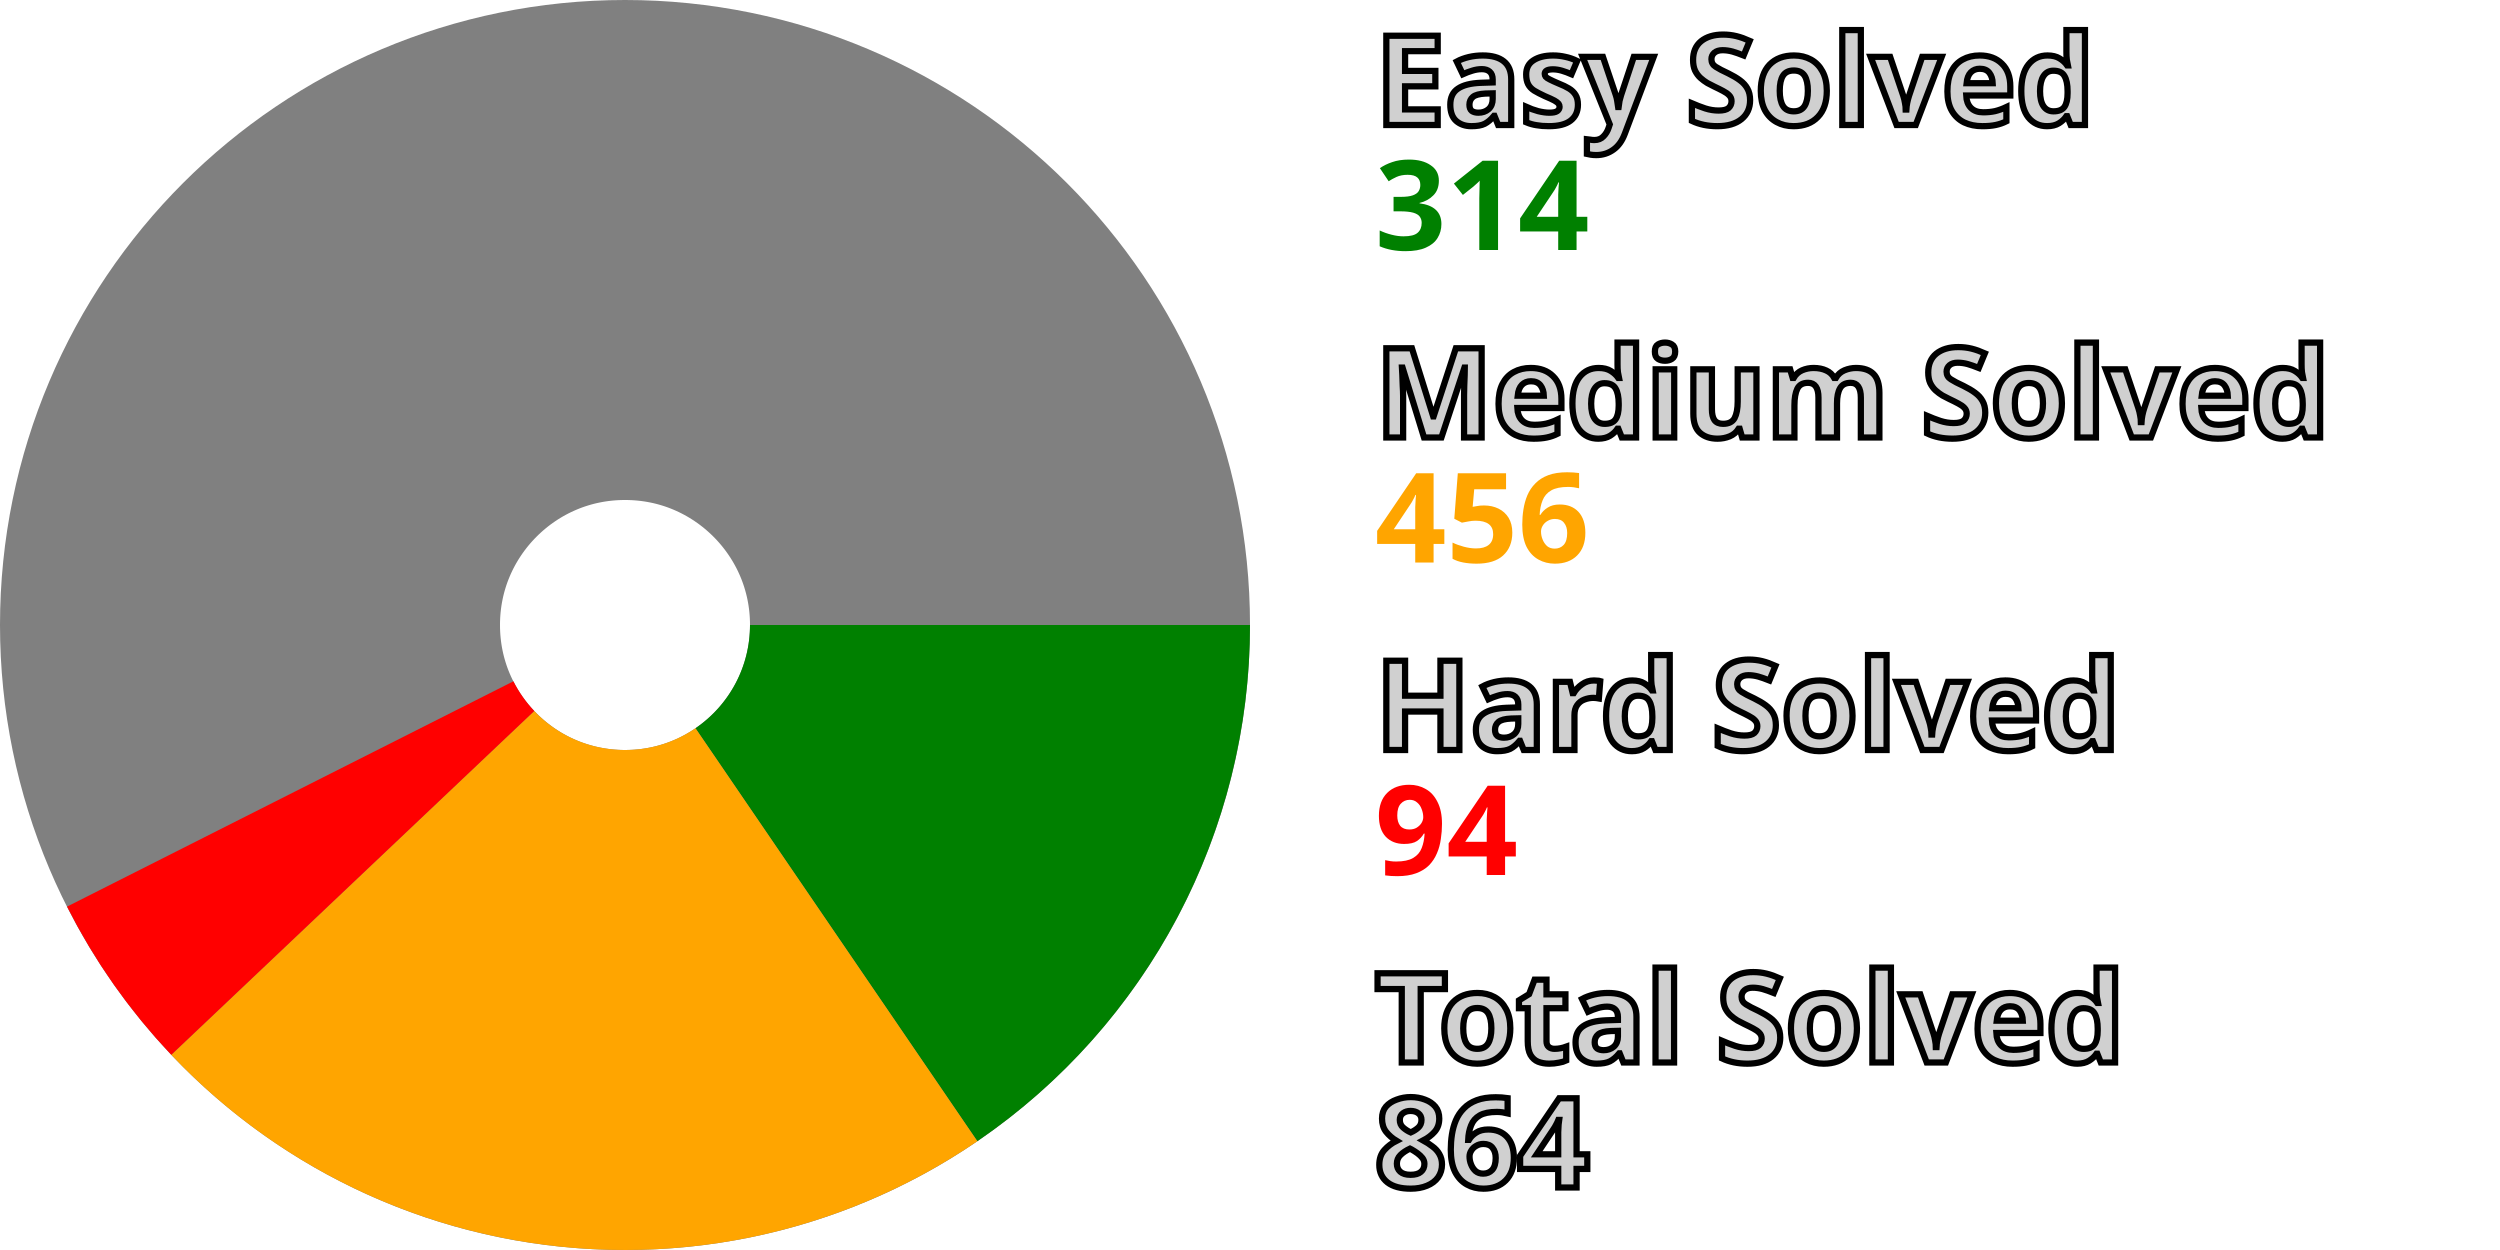
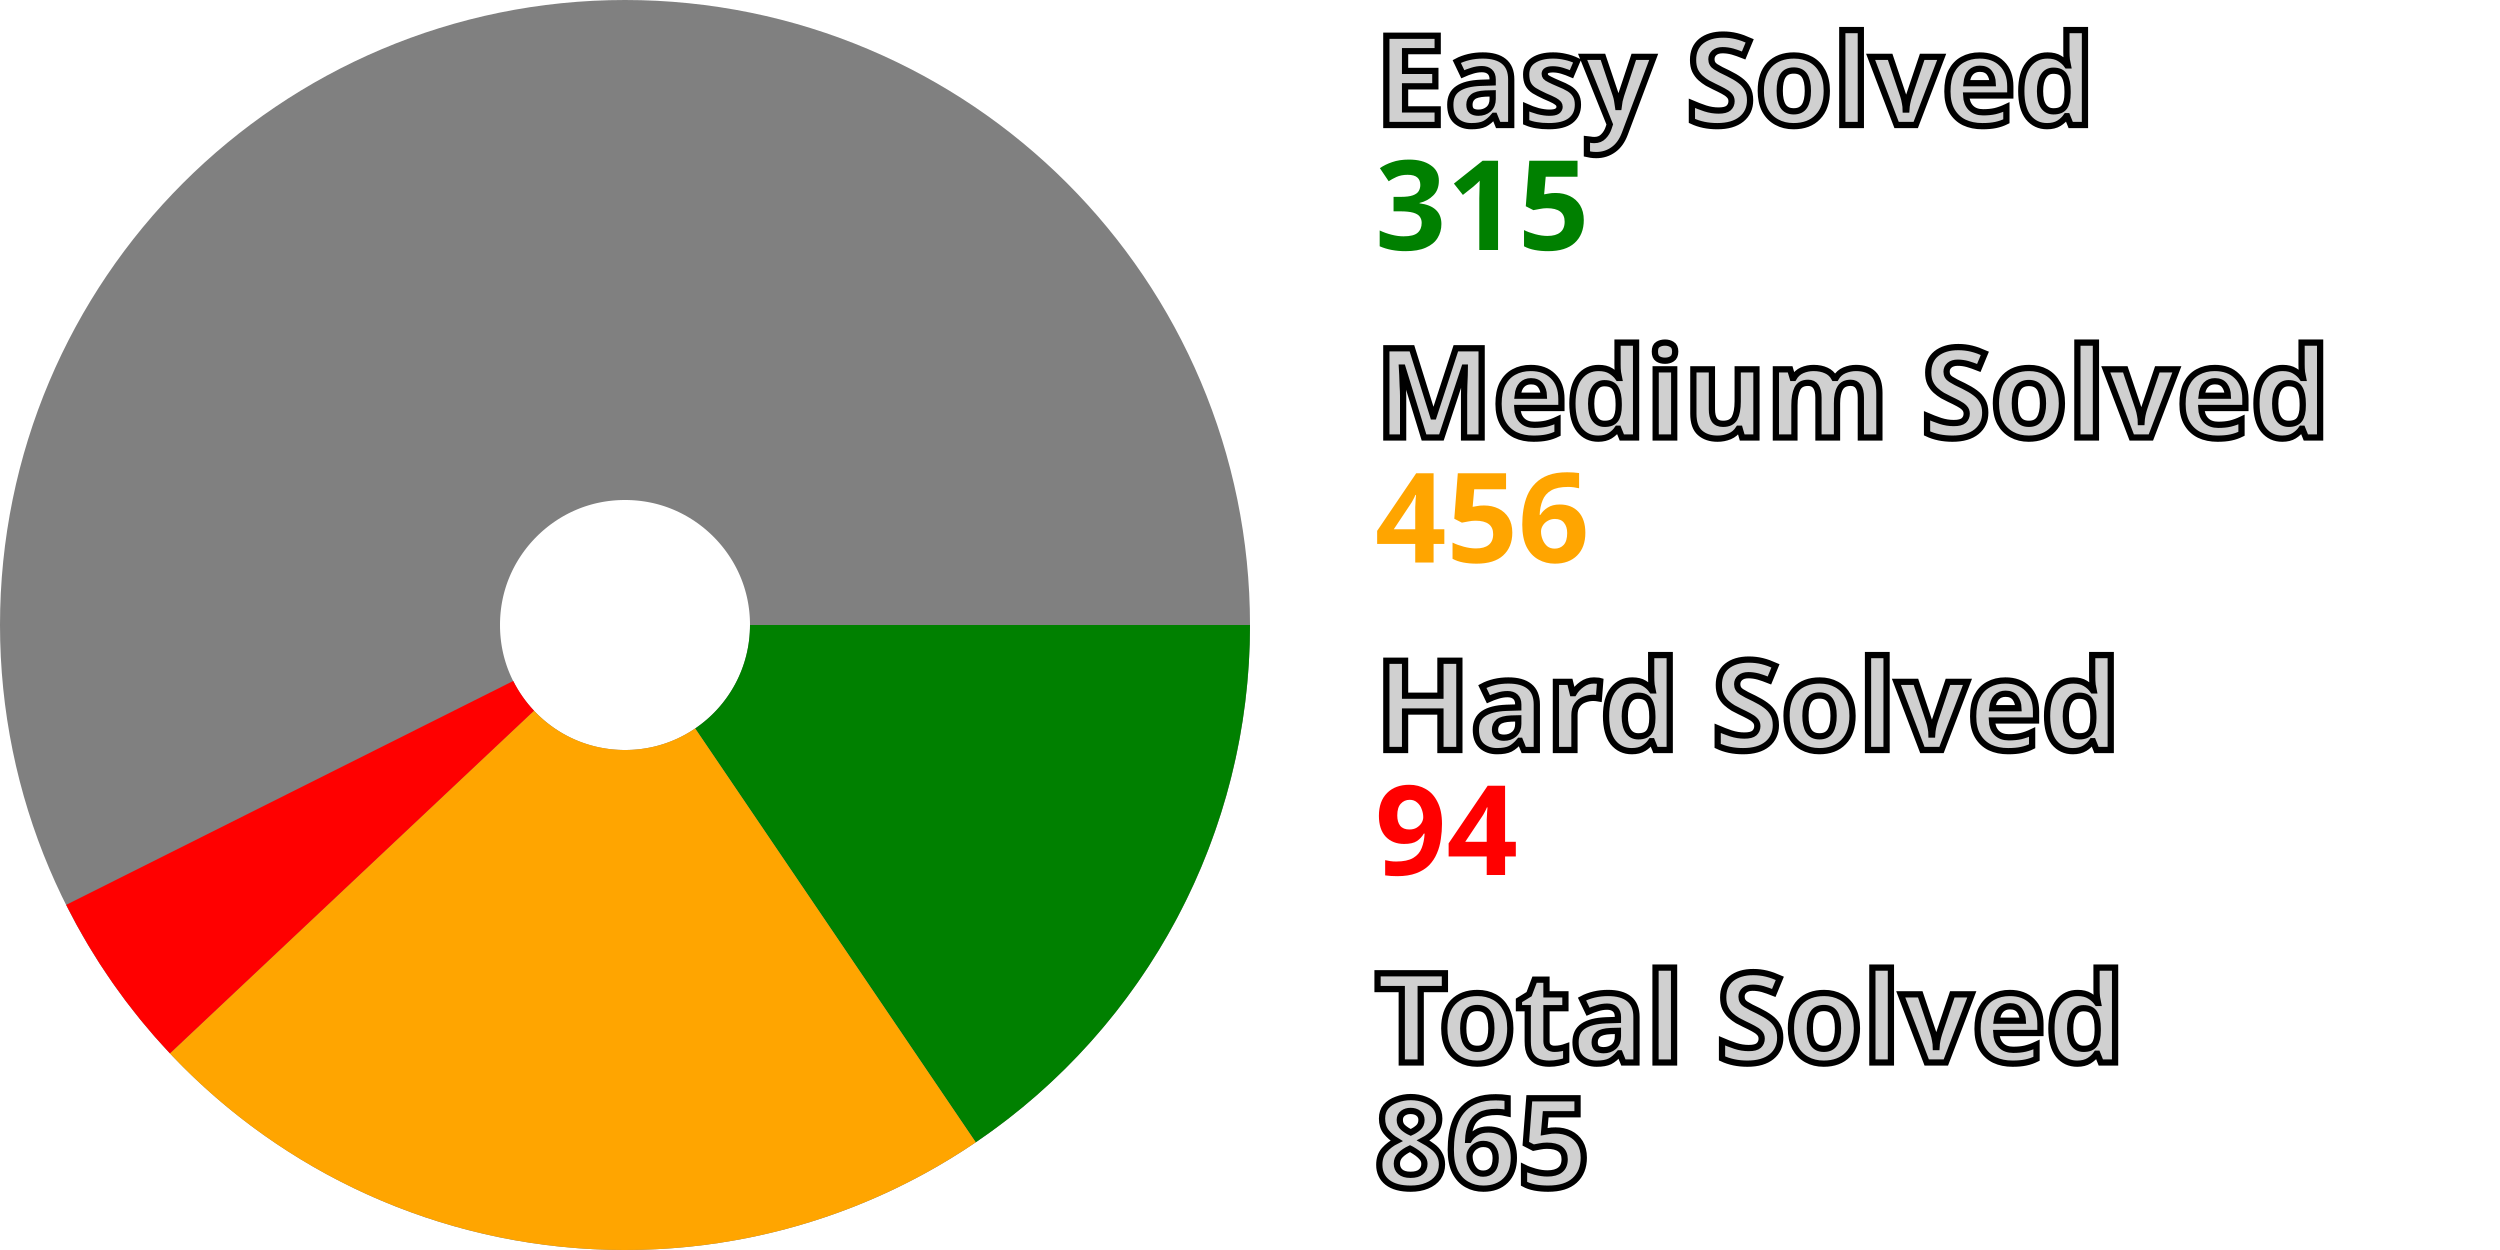
<svg xmlns="http://www.w3.org/2000/svg" width="200" height="100" viewBox="0 0 200 100" stroke-width="40" fill="none">
  <style>.small {font: bold 10px sans-serif; fill: #d0d0d0; stroke: black; stroke-width: 0.5px;}</style>
  <style>.esy {font: bold 10px sans-serif; fill: green;}</style>
  <style>.mdm {font: bold 10px sans-serif; fill: orange;}</style>
  <style>.hrd {font: bold 10px sans-serif; fill: red;}</style>
  <circle cx="50" cy="50" r="30.0" stroke="gray" />
-   <path d="M80.0 50 A 30.0 30.0, 0, 0, 1, 66.912 74.778" stroke="green" />
-   <path d="M66.912 74.778 A 30.0 30.0, 0, 0, 1, 28.22 70.631" stroke="orange" />
-   <path d="M28.22 70.631 A 30.0 30.0, 0, 0, 1, 23.217 63.516" stroke="red" />
+   <path d="M80.0 50 A 30.0 30.0, 0, 0, 1, 66.836 74.831" stroke="green" />
+   <path d="M66.836 74.831 A 30.0 30.0, 0, 0, 1, 28.156 70.563" stroke="orange" />
+   <path d="M28.156 70.563 A 30.0 30.0, 0, 0, 1, 23.176 63.433" stroke="red" />
  <text x="110.0" y="10.0" class="small">Easy Solved</text>
-   <text x="110.0" y="20.0" class="esy">314</text>
+   <text x="110.0" y="20.0" class="esy">315</text>
  <text x="110.0" y="35.0" class="small">Medium Solved</text>
  <text x="110.0" y="45.0" class="mdm">456</text>
  <text x="110.0" y="60.0" class="small">Hard Solved</text>
  <text x="110.0" y="70.0" class="hrd">94</text>
  <text x="110.0" y="85.0" class="small">Total Solved</text>
-   <text x="110.0" y="95.0" class="small">864</text>
+   <text x="110.0" y="95.0" class="small">865</text>
</svg>
